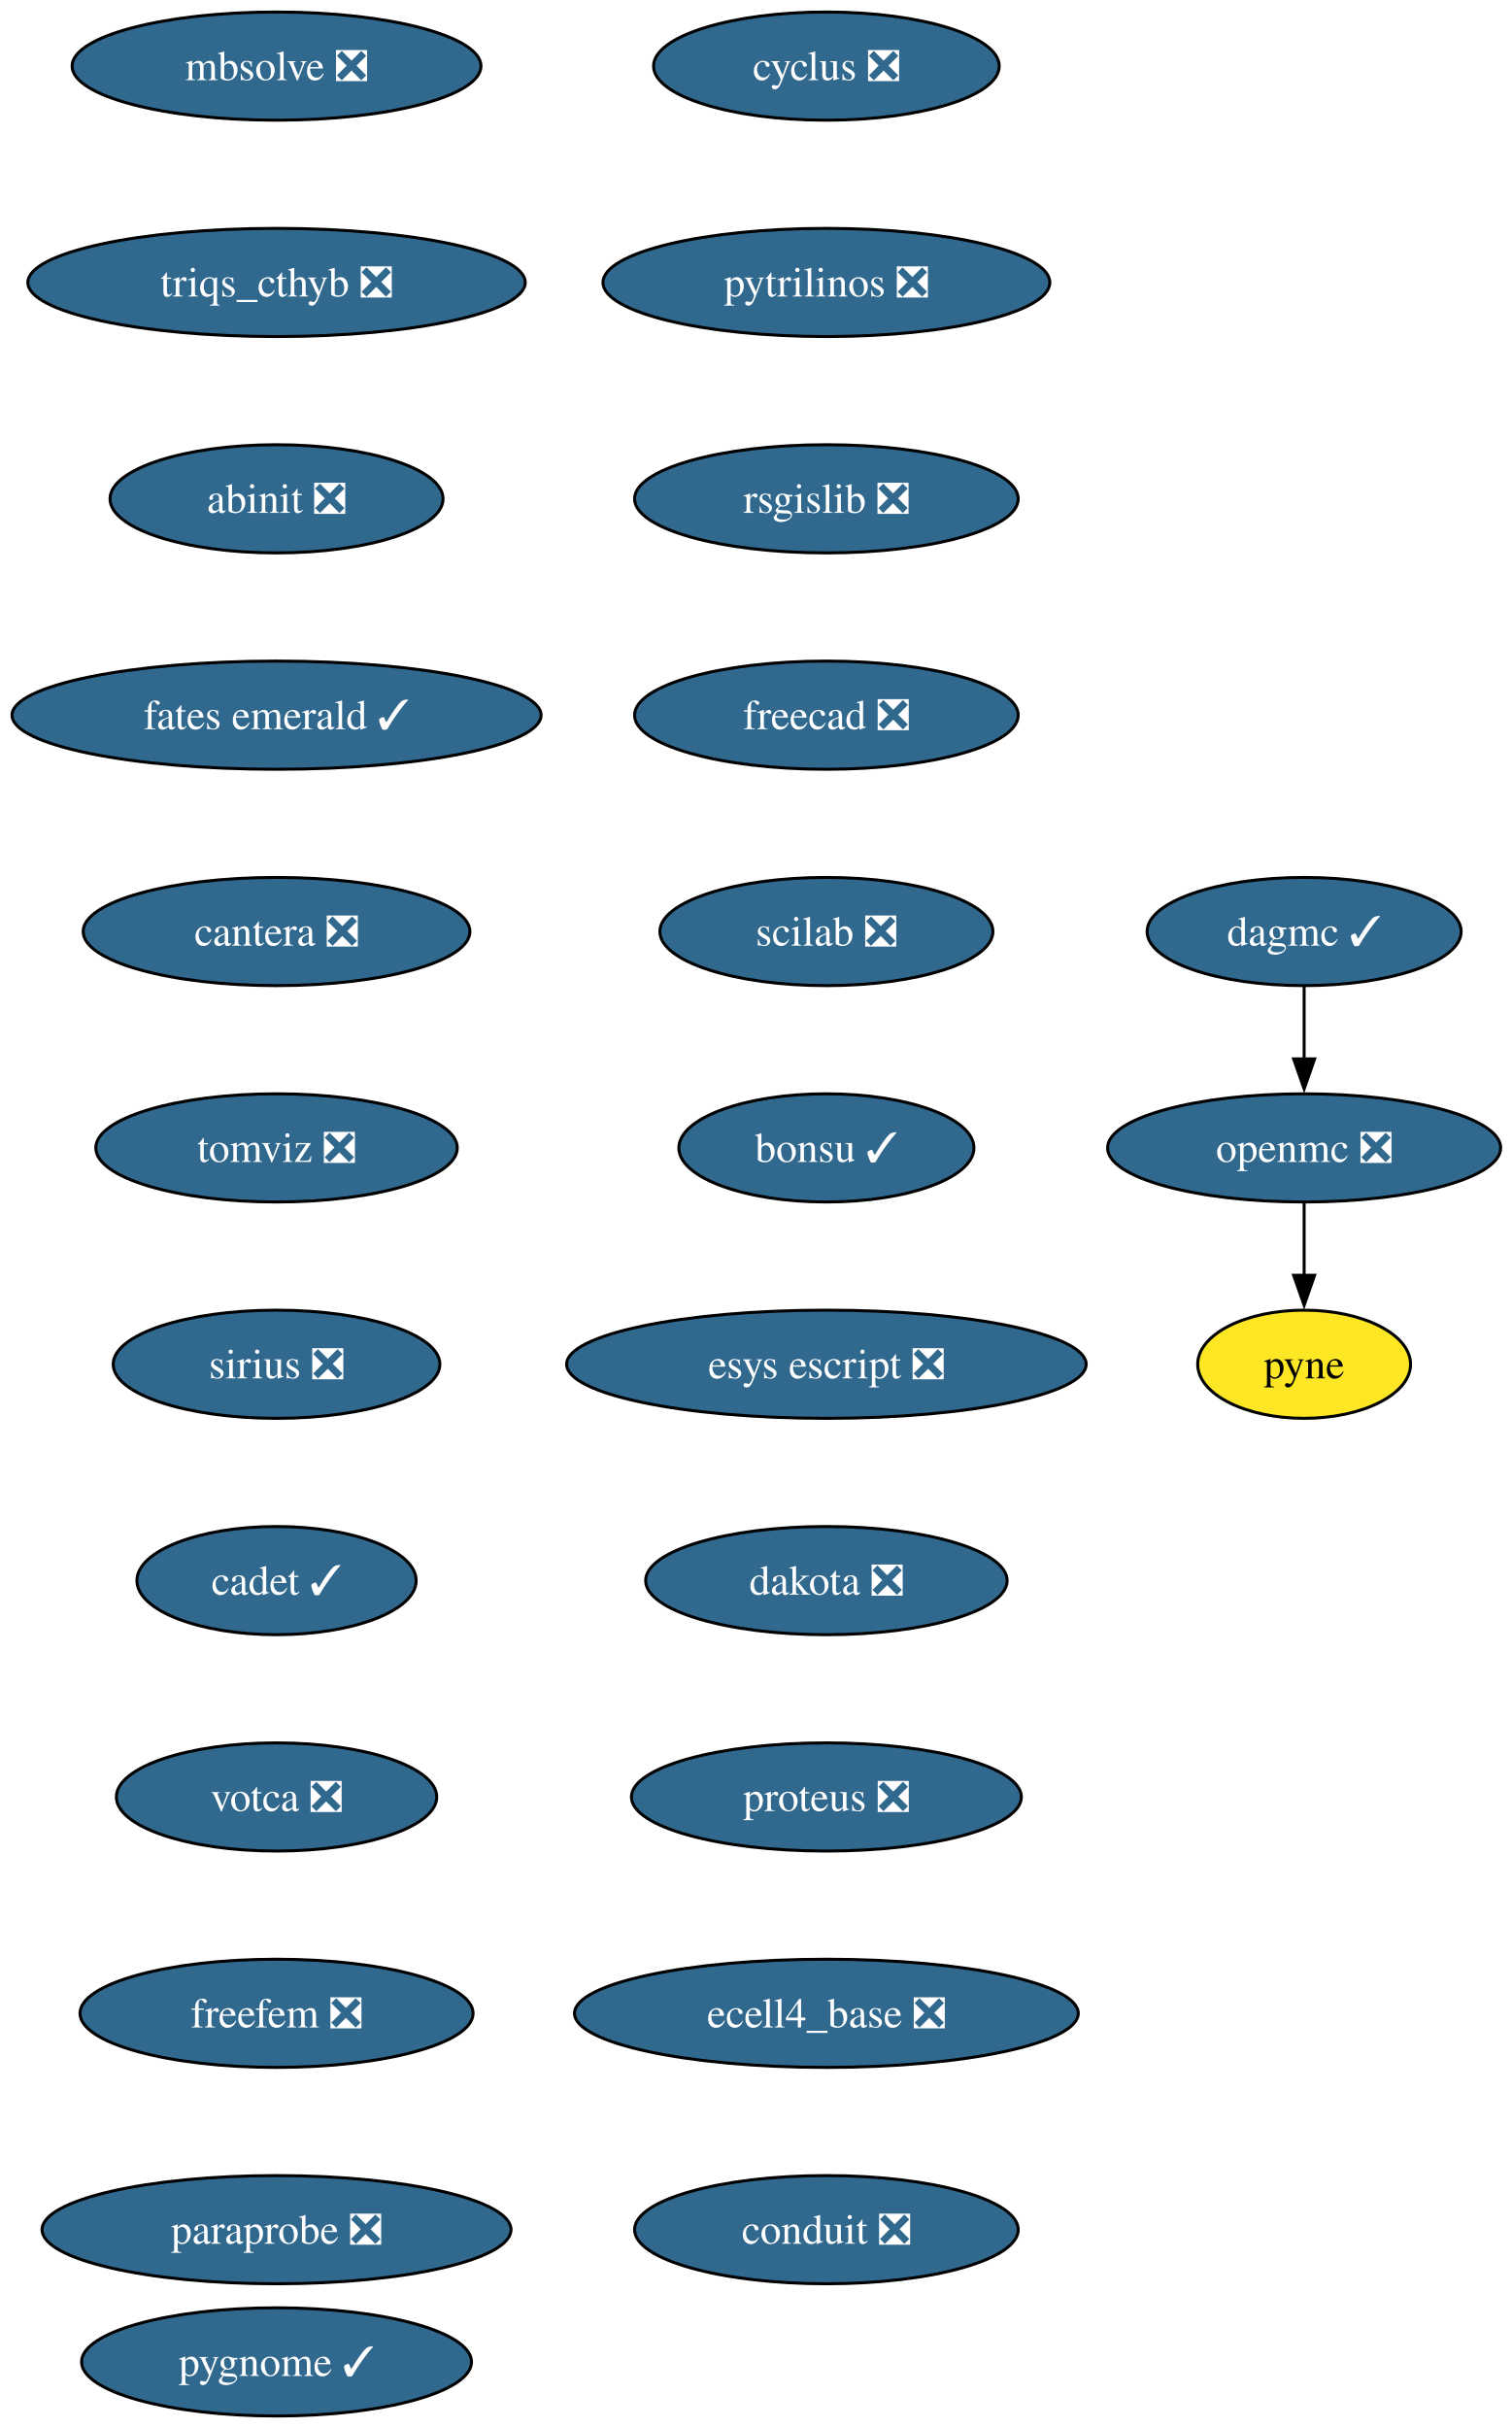
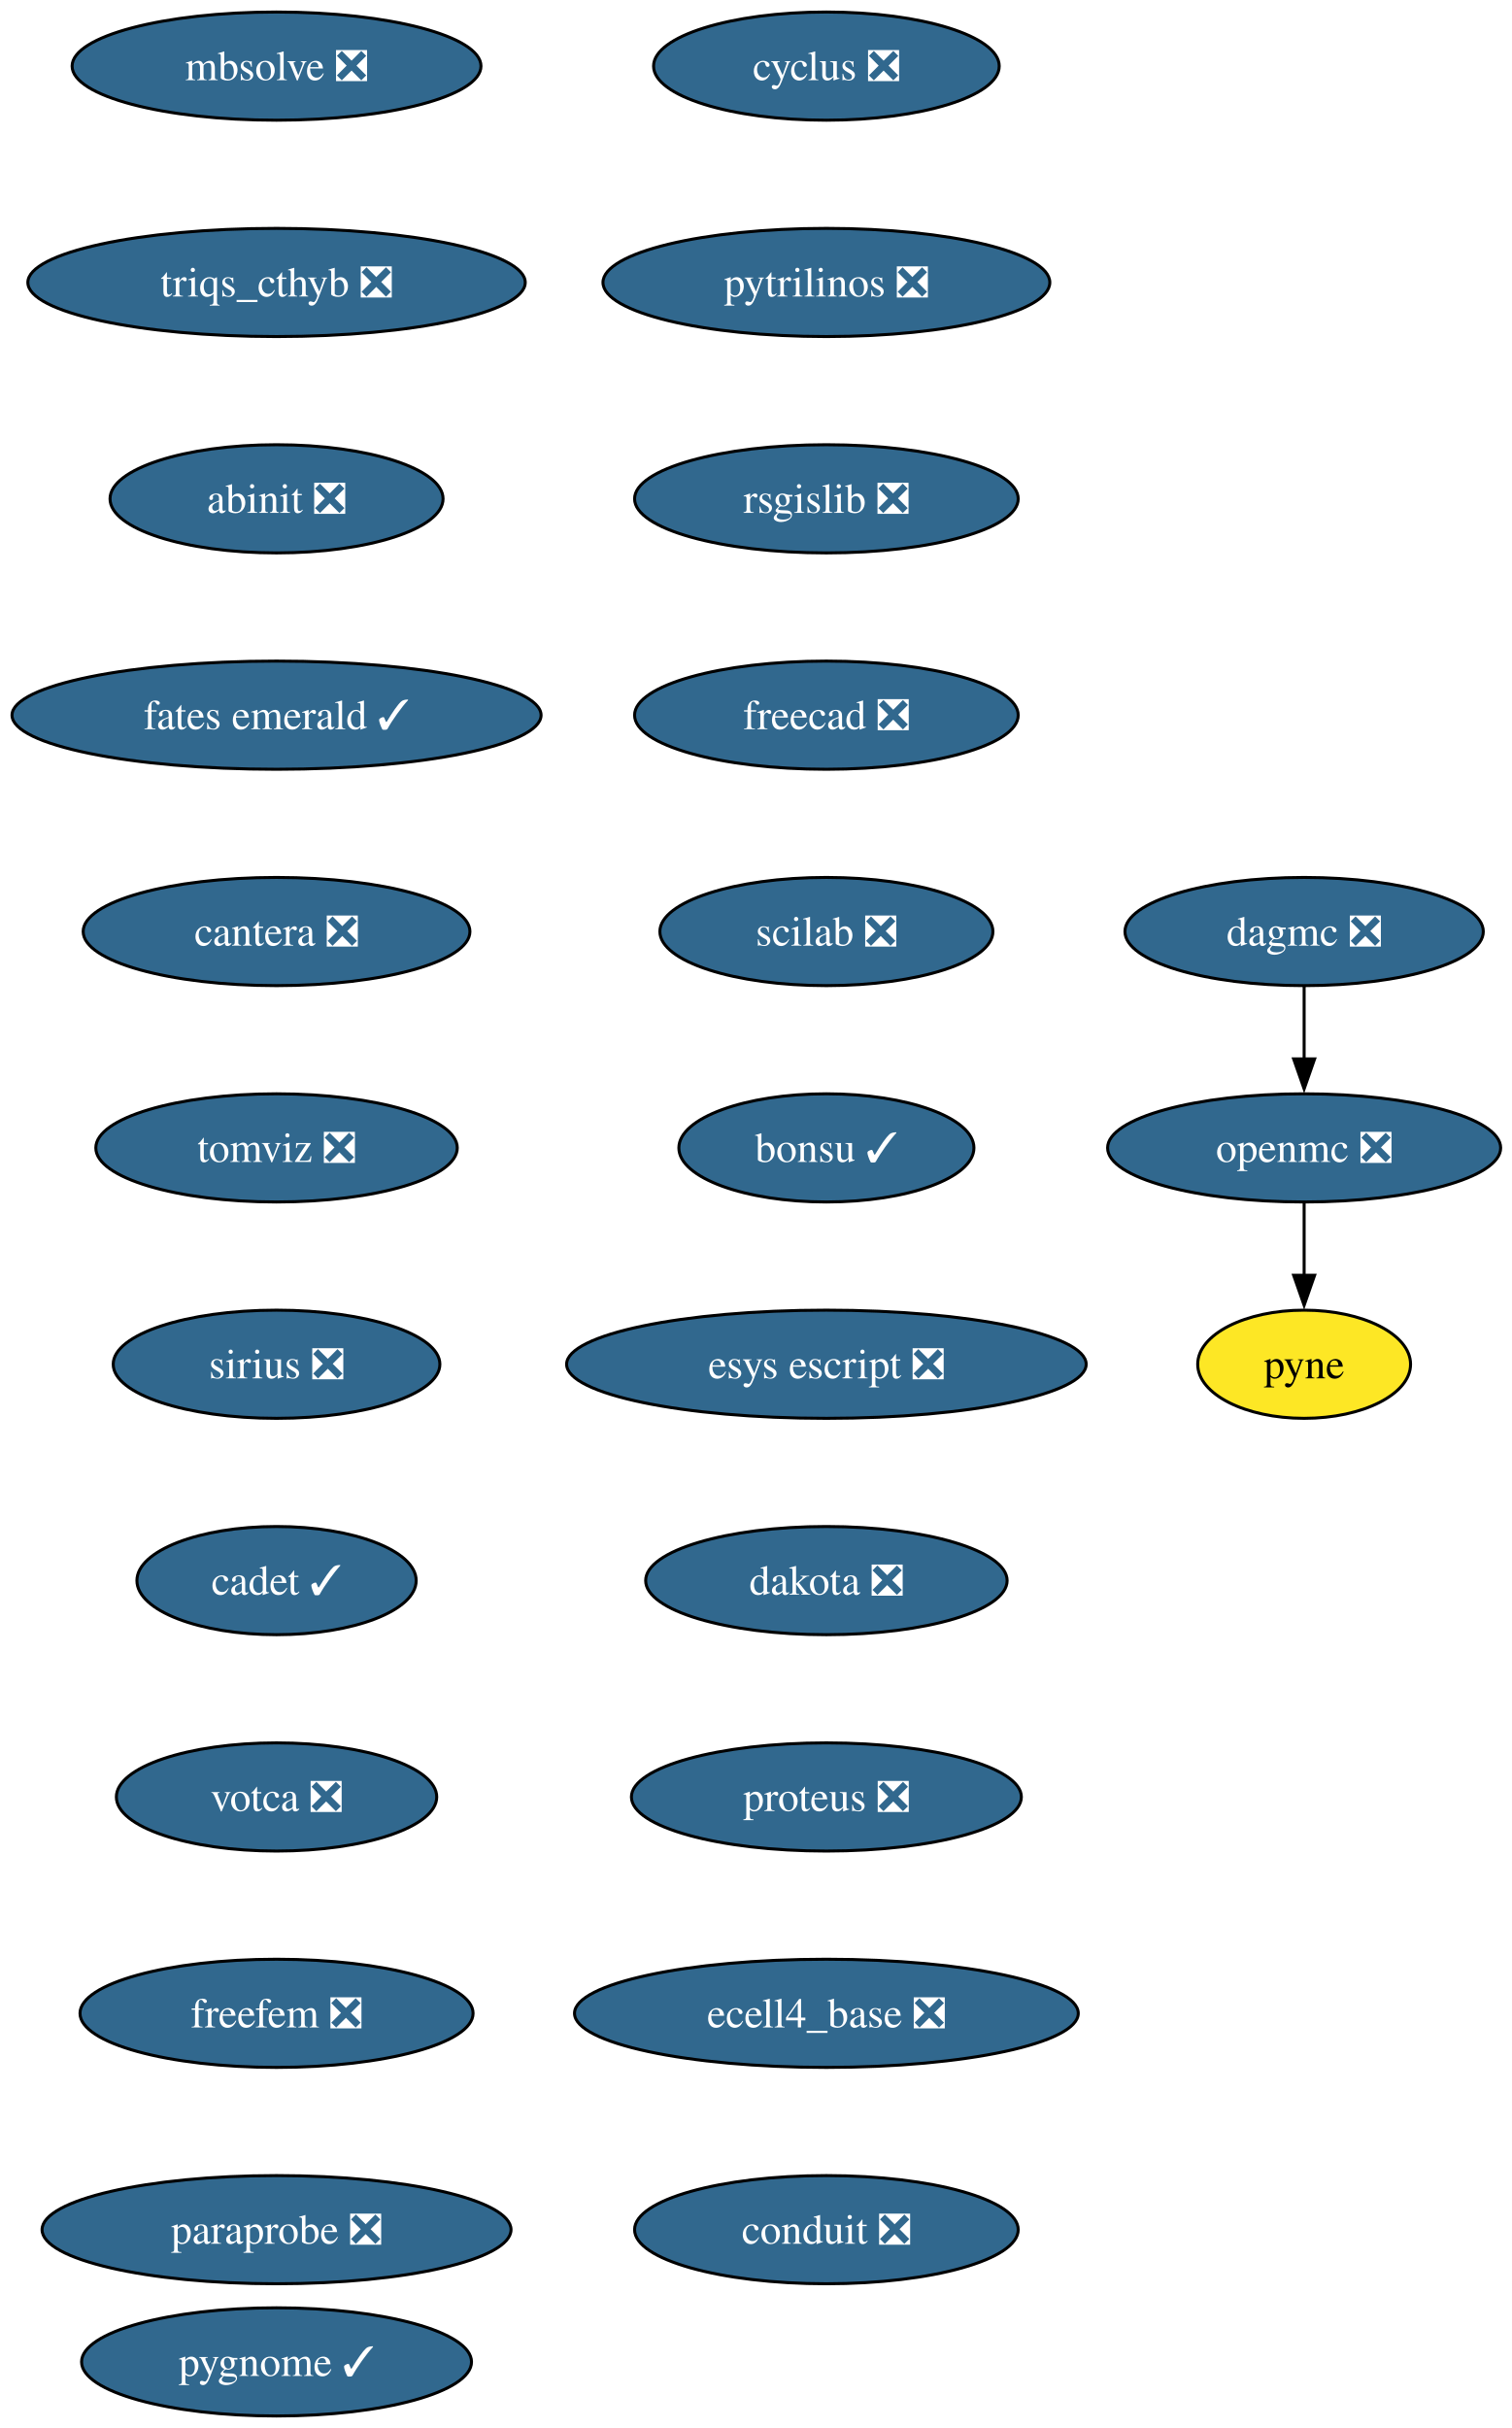
<svg xmlns="http://www.w3.org/2000/svg" xmlns:xlink="http://www.w3.org/1999/xlink" width="503pt" height="808pt" viewBox="0.00 0.00 503.00 808.00">
  <g id="graph0" class="graph" transform="scale(1 1) rotate(0) translate(4 804)">
    <polygon fill="white" stroke="none" points="-4,4 -4,-804 499.45,-804 499.45,4 -4,4" />
    <g id="node1" class="node">
      <g id="a_node1">
        <a xlink:href="https://github.com/conda-forge/cyclus-feedstock/pull/107" xlink:title="cyclus ❎">
          <ellipse fill="#31688e" stroke="black" cx="271.04" cy="-782" rx="57.52" ry="18" />
          <text xml:space="preserve" text-anchor="middle" x="271.04" y="-777.33" font-family="Times,serif" font-size="14.00" fill="white">cyclus ❎</text>
        </a>
      </g>
    </g>
    <g id="node2" class="node">
      <g id="a_node2">
        <a xlink:href="https://github.com/conda-forge/pytrilinos-feedstock/pull/60" xlink:title="pytrilinos ❎">
          <ellipse fill="#31688e" stroke="black" cx="271.04" cy="-710" rx="74.36" ry="18" />
          <text xml:space="preserve" text-anchor="middle" x="271.04" y="-705.33" font-family="Times,serif" font-size="14.00" fill="white">pytrilinos ❎</text>
        </a>
      </g>
    </g>
    <g id="node5" class="node">
      <g id="a_node5">
        <a xlink:href="https://github.com/conda-forge/rsgislib-feedstock/pull/97" xlink:title="rsgislib ❎">
          <ellipse fill="#31688e" stroke="black" cx="271.04" cy="-638" rx="63.84" ry="18" />
          <text xml:space="preserve" text-anchor="middle" x="271.04" y="-633.33" font-family="Times,serif" font-size="14.00" fill="white">rsgislib ❎</text>
        </a>
      </g>
    </g>
    <g id="node3" class="node">
      <g id="a_node3">
        <a xlink:href="https://github.com/conda-forge/openmc-feedstock/pull/79" xlink:title="openmc ❎">
          <ellipse fill="#31688e" stroke="black" cx="430.04" cy="-422" rx="65.41" ry="18" />
          <text xml:space="preserve" text-anchor="middle" x="430.04" y="-417.32" font-family="Times,serif" font-size="14.00" fill="white">openmc ❎</text>
        </a>
      </g>
    </g>
    <g id="node4" class="node">
      <g id="a_node4">
        <a xlink:href="https://github.com/conda-forge/pyne-feedstock" xlink:title="pyne">
          <ellipse fill="#fde725" stroke="black" cx="430.04" cy="-350" rx="35.42" ry="18" />
          <text xml:space="preserve" text-anchor="middle" x="430.04" y="-345.32" font-family="Times,serif" font-size="14.00">pyne</text>
        </a>
      </g>
    </g>
    <g id="edge2" class="edge">
      <path fill="none" stroke="black" d="M430.04,-403.7C430.04,-396.41 430.04,-387.73 430.04,-379.54" />
      <polygon fill="black" stroke="black" points="433.54,-379.62 430.04,-369.62 426.54,-379.62 433.54,-379.62" />
    </g>
    <g id="node6" class="node">
      <g id="a_node6">
        <a xlink:href="https://github.com/conda-forge/freecad-feedstock/pull/144" xlink:title="freecad ❎">
          <ellipse fill="#31688e" stroke="black" cx="271.04" cy="-566" rx="63.84" ry="18" />
          <text xml:space="preserve" text-anchor="middle" x="271.04" y="-561.33" font-family="Times,serif" font-size="14.00" fill="white">freecad ❎</text>
        </a>
      </g>
    </g>
    <g id="node7" class="node">
      <g id="a_node7">
        <a xlink:href="https://github.com/conda-forge/scilab-feedstock/pull/57" xlink:title="scilab ❎">
          <ellipse fill="#31688e" stroke="black" cx="271.04" cy="-494" rx="55.42" ry="18" />
          <text xml:space="preserve" text-anchor="middle" x="271.04" y="-489.32" font-family="Times,serif" font-size="14.00" fill="white">scilab ❎</text>
        </a>
      </g>
    </g>
    <g id="node8" class="node">
      <g id="a_node8">
        <a xlink:href="https://github.com/conda-forge/bonsu-feedstock/pull/81" xlink:title="bonsu ✓">
          <ellipse fill="#31688e" stroke="black" cx="271.04" cy="-422" rx="49.1" ry="18" />
          <text xml:space="preserve" text-anchor="middle" x="271.04" y="-417.32" font-family="Times,serif" font-size="14.00" fill="white">bonsu ✓</text>
        </a>
      </g>
    </g>
    <g id="node9" class="node">
      <g id="a_node9">
        <a xlink:href="https://github.com/conda-forge/esys-escript-feedstock/pull/80" xlink:title="esys escript ❎">
          <ellipse fill="#31688e" stroke="black" cx="271.04" cy="-350" rx="86.46" ry="18" />
          <text xml:space="preserve" text-anchor="middle" x="271.04" y="-345.32" font-family="Times,serif" font-size="14.00" fill="white">esys escript ❎</text>
        </a>
      </g>
    </g>
    <g id="node10" class="node">
      <g id="a_node10">
        <a xlink:href="https://github.com/conda-forge/dakota-feedstock/pull/56" xlink:title="dakota ❎">
          <ellipse fill="#31688e" stroke="black" cx="271.04" cy="-278" rx="60.15" ry="18" />
          <text xml:space="preserve" text-anchor="middle" x="271.04" y="-273.32" font-family="Times,serif" font-size="14.00" fill="white">dakota ❎</text>
        </a>
      </g>
    </g>
    <g id="node11" class="node">
      <g id="a_node11">
        <a xlink:href="https://github.com/conda-forge/proteus-feedstock/pull/75" xlink:title="proteus ❎">
          <ellipse fill="#31688e" stroke="black" cx="271.04" cy="-206" rx="64.89" ry="18" />
          <text xml:space="preserve" text-anchor="middle" x="271.04" y="-201.32" font-family="Times,serif" font-size="14.00" fill="white">proteus ❎</text>
        </a>
      </g>
    </g>
    <g id="node12" class="node">
      <g id="a_node12">
        <a xlink:href="https://github.com/conda-forge/ecell4_base-feedstock/pull/34" xlink:title="ecell4_base ❎">
          <ellipse fill="#31688e" stroke="black" cx="271.04" cy="-134" rx="83.83" ry="18" />
          <text xml:space="preserve" text-anchor="middle" x="271.04" y="-129.32" font-family="Times,serif" font-size="14.00" fill="white">ecell4_base ❎</text>
        </a>
      </g>
    </g>
    <g id="node13" class="node">
      <g id="a_node13">
        <a xlink:href="https://github.com/conda-forge/conduit-feedstock/pull/52" xlink:title="conduit ❎">
          <ellipse fill="#31688e" stroke="black" cx="271.04" cy="-62" rx="63.84" ry="18" />
          <text xml:space="preserve" text-anchor="middle" x="271.04" y="-57.33" font-family="Times,serif" font-size="14.00" fill="white">conduit ❎</text>
        </a>
      </g>
    </g>
    <g id="node14" class="node">
      <g id="a_node14">
-         <a xlink:href="https://github.com/conda-forge/dagmc-feedstock/pull/36" xlink:title="dagmc ✓">
-           <ellipse fill="#31688e" stroke="black" cx="430.04" cy="-494" rx="52.26" ry="18" />
-           <text xml:space="preserve" text-anchor="middle" x="430.04" y="-489.32" font-family="Times,serif" font-size="14.00" fill="white">dagmc ✓</text>
+         <a xlink:href="https://github.com/conda-forge/dagmc-feedstock/pull/36" xlink:title="dagmc ❎">
+           <ellipse fill="#31688e" stroke="black" cx="430.04" cy="-494" rx="59.63" ry="18" />
+           <text xml:space="preserve" text-anchor="middle" x="430.04" y="-489.32" font-family="Times,serif" font-size="14.00" fill="white">dagmc ❎</text>
        </a>
      </g>
    </g>
    <g id="edge12" class="edge">
      <path fill="none" stroke="black" d="M430.04,-475.7C430.04,-468.41 430.04,-459.73 430.04,-451.54" />
      <polygon fill="black" stroke="black" points="433.54,-451.62 430.04,-441.62 426.54,-451.62 433.54,-451.62" />
    </g>
    <g id="node15" class="node">
      <g id="a_node15">
        <a xlink:href="https://github.com/conda-forge/mbsolve-feedstock/pull/21" xlink:title="mbsolve ❎">
          <ellipse fill="#31688e" stroke="black" cx="88.04" cy="-782" rx="68.04" ry="18" />
          <text xml:space="preserve" text-anchor="middle" x="88.04" y="-777.33" font-family="Times,serif" font-size="14.00" fill="white">mbsolve ❎</text>
        </a>
      </g>
    </g>
    <g id="node16" class="node">
      <g id="a_node16">
        <a xlink:href="https://github.com/conda-forge/triqs_cthyb-feedstock/pull/48" xlink:title="triqs_cthyb ❎">
          <ellipse fill="#31688e" stroke="black" cx="88.04" cy="-710" rx="82.77" ry="18" />
          <text xml:space="preserve" text-anchor="middle" x="88.04" y="-705.33" font-family="Times,serif" font-size="14.00" fill="white">triqs_cthyb ❎</text>
        </a>
      </g>
    </g>
    <g id="node17" class="node">
      <g id="a_node17">
        <a xlink:href="https://github.com/conda-forge/abinit-feedstock/pull/70" xlink:title="abinit ❎">
          <ellipse fill="#31688e" stroke="black" cx="88.04" cy="-638" rx="55.42" ry="18" />
          <text xml:space="preserve" text-anchor="middle" x="88.04" y="-633.33" font-family="Times,serif" font-size="14.00" fill="white">abinit ❎</text>
        </a>
      </g>
    </g>
    <g id="node18" class="node">
      <g id="a_node18">
        <a xlink:href="https://github.com/conda-forge/fates-emerald-feedstock/pull/22" xlink:title="fates emerald ✓">
          <ellipse fill="#31688e" stroke="black" cx="88.04" cy="-566" rx="88.04" ry="18" />
          <text xml:space="preserve" text-anchor="middle" x="88.04" y="-561.33" font-family="Times,serif" font-size="14.00" fill="white">fates emerald ✓</text>
        </a>
      </g>
    </g>
    <g id="node19" class="node">
      <g id="a_node19">
        <a xlink:href="https://github.com/conda-forge/cantera-feedstock/pull/58" xlink:title="cantera ❎">
          <ellipse fill="#31688e" stroke="black" cx="88.04" cy="-494" rx="64.36" ry="18" />
          <text xml:space="preserve" text-anchor="middle" x="88.04" y="-489.32" font-family="Times,serif" font-size="14.00" fill="white">cantera ❎</text>
        </a>
      </g>
    </g>
    <g id="node20" class="node">
      <g id="a_node20">
        <a xlink:href="https://github.com/conda-forge/tomviz-feedstock/pull/74" xlink:title="tomviz ❎">
          <ellipse fill="#31688e" stroke="black" cx="88.04" cy="-422" rx="60.15" ry="18" />
          <text xml:space="preserve" text-anchor="middle" x="88.04" y="-417.32" font-family="Times,serif" font-size="14.00" fill="white">tomviz ❎</text>
        </a>
      </g>
    </g>
    <g id="node21" class="node">
      <g id="a_node21">
        <a xlink:href="https://github.com/conda-forge/sirius-feedstock/pull/36" xlink:title="sirius ❎">
          <ellipse fill="#31688e" stroke="black" cx="88.04" cy="-350" rx="54.36" ry="18" />
          <text xml:space="preserve" text-anchor="middle" x="88.04" y="-345.32" font-family="Times,serif" font-size="14.00" fill="white">sirius ❎</text>
        </a>
      </g>
    </g>
    <g id="node22" class="node">
      <g id="a_node22">
        <a xlink:href="https://github.com/conda-forge/cadet-feedstock/pull/26" xlink:title="cadet ✓">
          <ellipse fill="#31688e" stroke="black" cx="88.04" cy="-278" rx="46.47" ry="18" />
          <text xml:space="preserve" text-anchor="middle" x="88.04" y="-273.32" font-family="Times,serif" font-size="14.00" fill="white">cadet ✓</text>
        </a>
      </g>
    </g>
    <g id="node23" class="node">
      <g id="a_node23">
        <a xlink:href="https://github.com/conda-forge/votca-feedstock/pull/27" xlink:title="votca ❎">
          <ellipse fill="#31688e" stroke="black" cx="88.04" cy="-206" rx="53.31" ry="18" />
          <text xml:space="preserve" text-anchor="middle" x="88.04" y="-201.32" font-family="Times,serif" font-size="14.00" fill="white">votca ❎</text>
        </a>
      </g>
    </g>
    <g id="node24" class="node">
      <g id="a_node24">
        <a xlink:href="https://github.com/conda-forge/freefem-feedstock/pull/44" xlink:title="freefem ❎">
          <ellipse fill="#31688e" stroke="black" cx="88.04" cy="-134" rx="65.41" ry="18" />
          <text xml:space="preserve" text-anchor="middle" x="88.04" y="-129.32" font-family="Times,serif" font-size="14.00" fill="white">freefem ❎</text>
        </a>
      </g>
    </g>
    <g id="node25" class="node">
      <g id="a_node25">
        <a xlink:href="https://github.com/conda-forge/paraprobe-feedstock/pull/21" xlink:title="paraprobe ❎">
          <ellipse fill="#31688e" stroke="black" cx="88.04" cy="-62" rx="78.04" ry="18" />
          <text xml:space="preserve" text-anchor="middle" x="88.04" y="-57.33" font-family="Times,serif" font-size="14.00" fill="white">paraprobe ❎</text>
        </a>
      </g>
    </g>
    <g id="node26" class="node">
      <g id="a_node26">
        <a xlink:href="https://github.com/conda-forge/pygnome-feedstock/pull/4" xlink:title="pygnome ✓">
          <ellipse fill="#31688e" stroke="black" cx="88.04" cy="-18" rx="64.89" ry="18" />
          <text xml:space="preserve" text-anchor="middle" x="88.04" y="-13.32" font-family="Times,serif" font-size="14.00" fill="white">pygnome ✓</text>
        </a>
      </g>
    </g>
  </g>
</svg>
